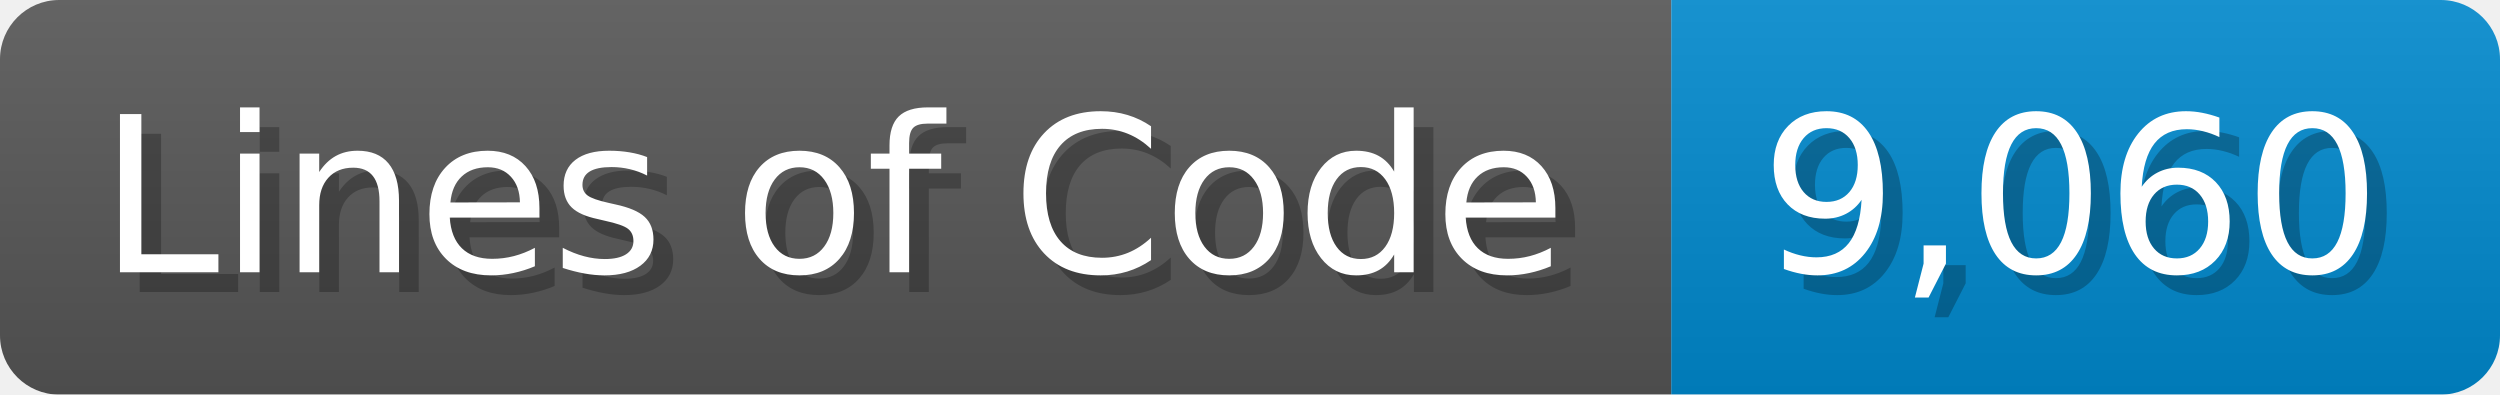
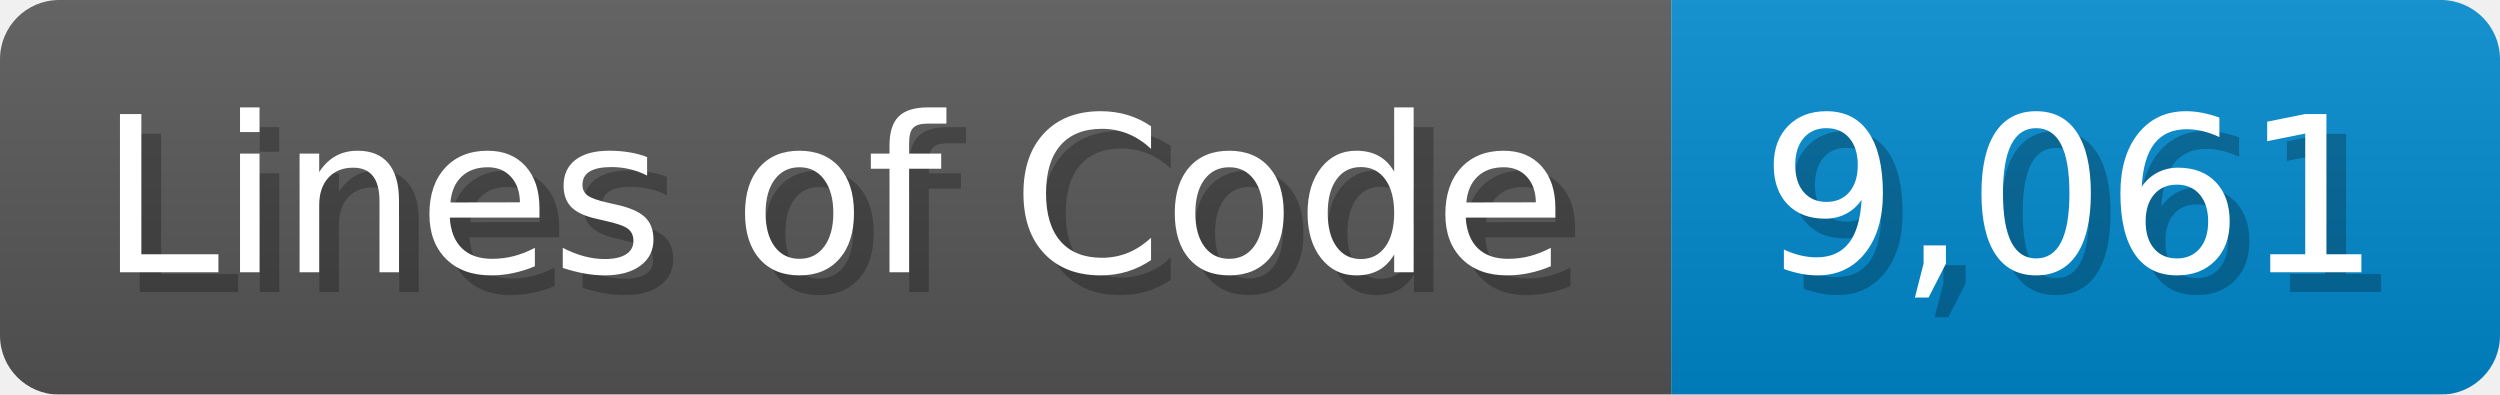
<svg xmlns="http://www.w3.org/2000/svg" width="126.7" height="20" viewBox="0 0 1267 200">
  <linearGradient id="a" x2="0" y2="100%">
    <stop offset="0" stop-opacity=".1" stop-color="#EEE" />
    <stop offset="1" stop-opacity=".1" />
  </linearGradient>
  <mask id="m">
    <rect width="1267" height="200" rx="30" fill="#FFF" />
  </mask>
  <g mask="url(#m)">
    <rect width="847" height="200" fill="#555" />
    <rect width="420" height="200" fill="#08C" x="847" />
    <rect width="1267" height="200" fill="url(#a)" />
  </g>
  <g fill="#fff" text-anchor="start" font-family="Verdana,DejaVu Sans,sans-serif" font-size="110">
    <text x="60" y="148" textLength="747" fill="#000" opacity="0.25">Lines of Code</text>
    <text x="50" y="138" textLength="747">Lines of Code</text>
-     <text x="902" y="148" textLength="320" fill="#000" opacity="0.25">9,060</text>
-     <text x="892" y="138" textLength="320">9,060</text>
+     <text x="902" y="148" textLength="320" fill="#000" opacity="0.25">9,061</text>
+     <text x="892" y="138" textLength="320">9,061</text>
  </g>
</svg>
